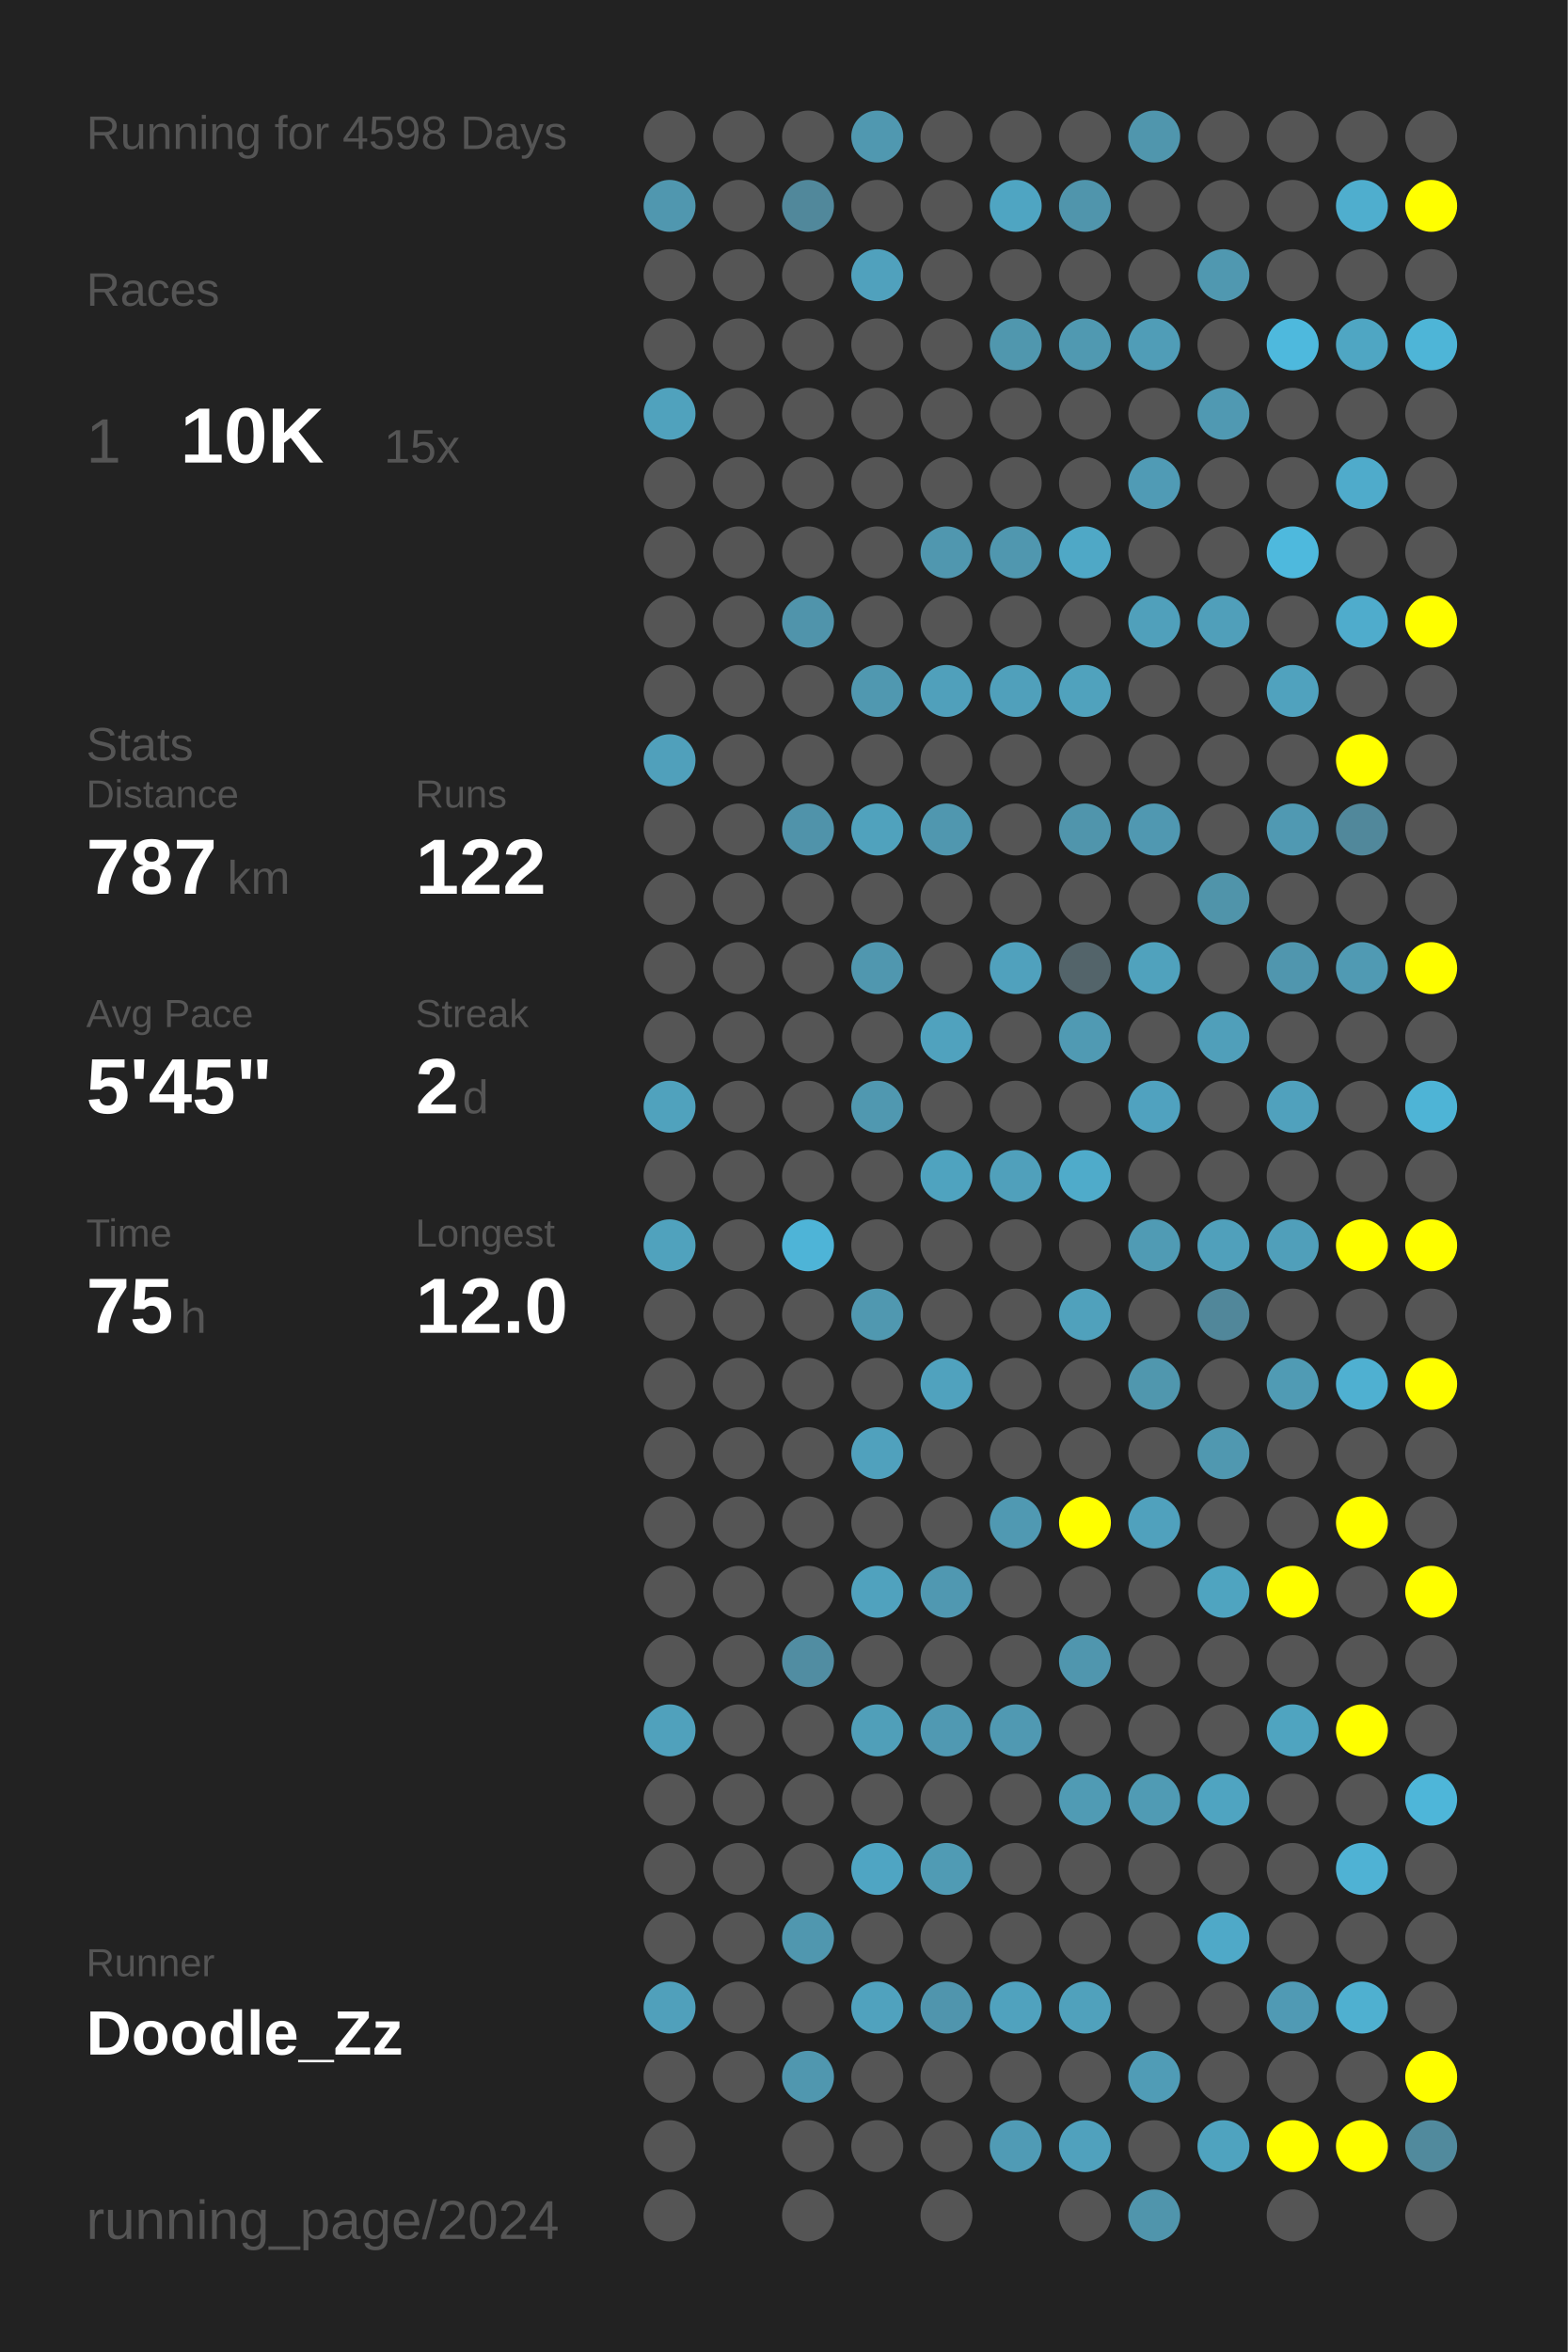
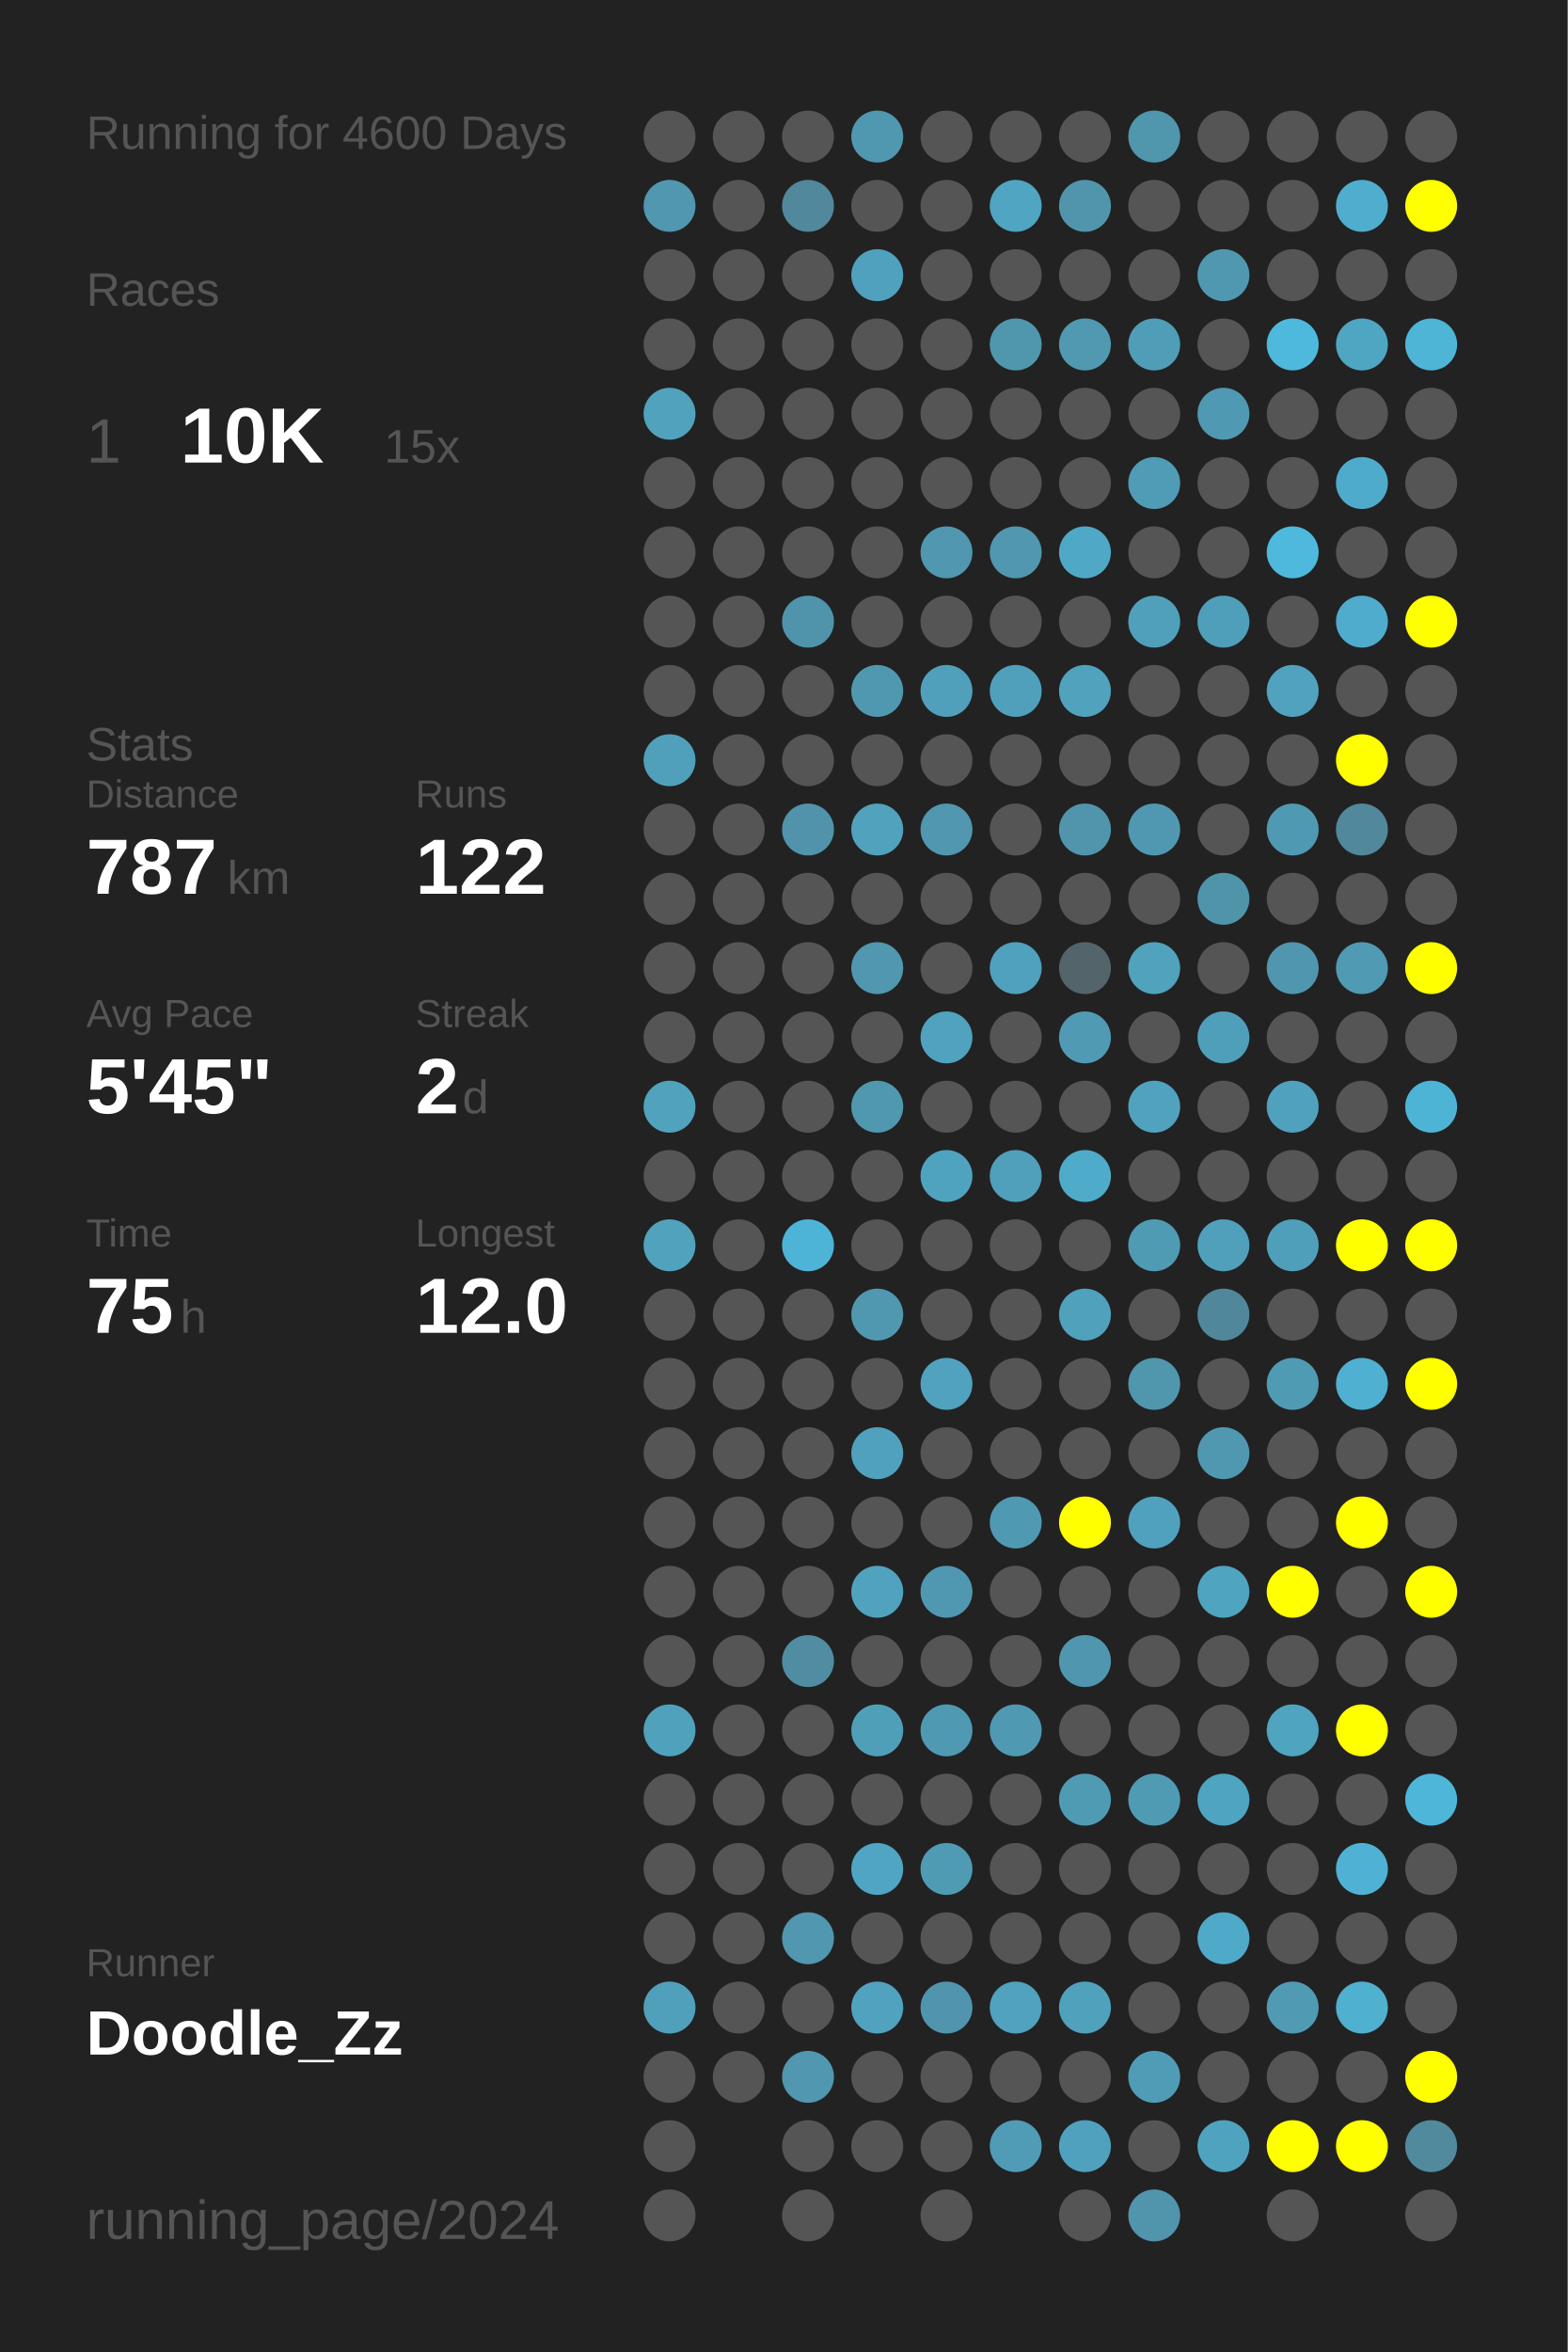
<svg xmlns="http://www.w3.org/2000/svg" baseProfile="full" height="300mm" version="1.1" viewBox="0,0,200,300" width="200mm">
  <defs />
  <rect fill="#222222" height="300" width="200" x="0" y="0" />
-   <text fill="#555555" style="font-size:6px; font-family:Arial;" x="11" y="19">Running for 4598 Days</text>
+   <text fill="#555555" style="font-size:6px; font-family:Arial;" x="11" y="19">Running for 4600 Days</text>
  <text fill="#555555" style="font-size:6px; font-family:Arial;" x="11" y="39">Races</text>
  <text fill="#555555" style="font-size:8px; font-family:Arial;" x="11" y="59">1</text>
  <text fill="#FFFFFF" style="font-size:10px; font-family:Arial; font-weight:bold;" x="23" y="59">10K</text>
  <text fill="#555555" style="font-size:6px; font-family:Arial;" x="49" y="59">15x</text>
  <text fill="#555555" style="font-size:6px; font-family:Arial;" x="11" y="97">Stats</text>
  <text fill="#555555" style="font-size:5px; font-family:Arial;" x="11" y="103">Distance</text>
  <text fill="#FFFFFF" style="font-size:10px; font-family:Arial; font-weight:bold;" x="11" y="114">787</text>
  <text fill="#555555" style="font-size:6px; font-family:Arial;" x="29" y="114">km</text>
  <text fill="#555555" style="font-size:5px; font-family:Arial;" x="53" y="103">Runs</text>
  <text fill="#FFFFFF" style="font-size:10px; font-family:Arial; font-weight:bold;" x="53" y="114">122</text>
  <text fill="#555555" style="font-size:5px; font-family:Arial;" x="11" y="131">Avg Pace</text>
  <text fill="#FFFFFF" style="font-size:10px; font-family:Arial; font-weight:bold;" x="11" y="142">5'45"</text>
  <text fill="#555555" style="font-size:5px; font-family:Arial;" x="53" y="131">Streak</text>
  <text fill="#FFFFFF" style="font-size:10px; font-family:Arial; font-weight:bold;" x="53" y="142">2</text>
  <text fill="#555555" style="font-size:6px; font-family:Arial;" x="59" y="142">d</text>
  <text fill="#555555" style="font-size:5px; font-family:Arial;" x="11" y="159">Time</text>
  <text fill="#FFFFFF" style="font-size:10px; font-family:Arial; font-weight:bold;" x="11" y="170">75</text>
  <text fill="#555555" style="font-size:6px; font-family:Arial;" x="23" y="170">h</text>
  <text fill="#555555" style="font-size:5px; font-family:Arial;" x="53" y="159">Longest</text>
  <text fill="#FFFFFF" style="font-size:10px; font-family:Arial; font-weight:bold;" x="53" y="170">12.0</text>
  <text fill="#555555" style="font-size:5px; font-family:Arial;" x="11" y="252.065">Runner</text>
  <text fill="#FFFFFF" style="font-size:8px; font-family:Arial; font-weight:bold;" x="11" y="262.065">Doodle_Zz</text>
  <text fill="#555555" style="font-size:7px; font-family:Arial;" x="11" y="285.581">running_page/2024</text>
  <circle cx="85.417" cy="17.419" fill="#555555" r="3.312" />
  <circle cx="85.417" cy="26.258" fill="#5097af" r="3.312" />
  <circle cx="85.417" cy="35.097" fill="#555555" r="3.312" />
  <circle cx="85.417" cy="43.935" fill="#555555" r="3.312" />
  <circle cx="85.417" cy="52.774" fill="#50a2bd" r="3.312" />
  <circle cx="85.417" cy="61.613" fill="#555555" r="3.312" />
  <circle cx="85.417" cy="70.452" fill="#555555" r="3.312" />
  <circle cx="85.417" cy="79.29" fill="#555555" r="3.312" />
  <circle cx="85.417" cy="88.129" fill="#555555" r="3.312" />
  <circle cx="85.417" cy="96.968" fill="#50a0bb" r="3.312" />
  <circle cx="85.417" cy="105.806" fill="#555555" r="3.312" />
  <circle cx="85.417" cy="114.645" fill="#555555" r="3.312" />
  <circle cx="85.417" cy="123.484" fill="#555555" r="3.312" />
  <circle cx="85.417" cy="132.323" fill="#555555" r="3.312" />
  <circle cx="85.417" cy="141.161" fill="#50a2bd" r="3.312" />
  <circle cx="85.417" cy="150" fill="#555555" r="3.312" />
  <circle cx="85.417" cy="158.839" fill="#50a2bd" r="3.312" />
  <circle cx="85.417" cy="167.677" fill="#555555" r="3.312" />
  <circle cx="85.417" cy="176.516" fill="#555555" r="3.312" />
  <circle cx="85.417" cy="185.355" fill="#555555" r="3.312" />
  <circle cx="85.417" cy="194.194" fill="#555555" r="3.312" />
  <circle cx="85.417" cy="203.032" fill="#555555" r="3.312" />
  <circle cx="85.417" cy="211.871" fill="#555555" r="3.312" />
  <circle cx="85.417" cy="220.71" fill="#50a1bc" r="3.312" />
  <circle cx="85.417" cy="229.548" fill="#555555" r="3.312" />
  <circle cx="85.417" cy="238.387" fill="#555555" r="3.312" />
  <circle cx="85.417" cy="247.226" fill="#555555" r="3.312" />
  <circle cx="85.417" cy="256.065" fill="#50a0bb" r="3.312" />
  <circle cx="85.417" cy="264.903" fill="#555555" r="3.312" />
  <circle cx="85.417" cy="273.742" fill="#555555" r="3.312" />
  <circle cx="85.417" cy="282.581" fill="#555555" r="3.312" />
  <circle cx="94.25" cy="17.419" fill="#555555" r="3.312" />
  <circle cx="94.25" cy="26.258" fill="#555555" r="3.312" />
  <circle cx="94.25" cy="35.097" fill="#555555" r="3.312" />
  <circle cx="94.25" cy="43.935" fill="#555555" r="3.312" />
  <circle cx="94.25" cy="52.774" fill="#555555" r="3.312" />
  <circle cx="94.25" cy="61.613" fill="#555555" r="3.312" />
  <circle cx="94.25" cy="70.452" fill="#555555" r="3.312" />
  <circle cx="94.25" cy="79.29" fill="#555555" r="3.312" />
  <circle cx="94.25" cy="88.129" fill="#555555" r="3.312" />
  <circle cx="94.25" cy="96.968" fill="#555555" r="3.312" />
  <circle cx="94.25" cy="105.806" fill="#555555" r="3.312" />
  <circle cx="94.25" cy="114.645" fill="#555555" r="3.312" />
  <circle cx="94.25" cy="123.484" fill="#555555" r="3.312" />
  <circle cx="94.25" cy="132.323" fill="#555555" r="3.312" />
  <circle cx="94.25" cy="141.161" fill="#555555" r="3.312" />
  <circle cx="94.25" cy="150" fill="#555555" r="3.312" />
  <circle cx="94.25" cy="158.839" fill="#555555" r="3.312" />
  <circle cx="94.25" cy="167.677" fill="#555555" r="3.312" />
  <circle cx="94.25" cy="176.516" fill="#555555" r="3.312" />
  <circle cx="94.25" cy="185.355" fill="#555555" r="3.312" />
  <circle cx="94.25" cy="194.194" fill="#555555" r="3.312" />
  <circle cx="94.25" cy="203.032" fill="#555555" r="3.312" />
  <circle cx="94.25" cy="211.871" fill="#555555" r="3.312" />
  <circle cx="94.25" cy="220.71" fill="#555555" r="3.312" />
  <circle cx="94.25" cy="229.548" fill="#555555" r="3.312" />
  <circle cx="94.25" cy="238.387" fill="#555555" r="3.312" />
  <circle cx="94.25" cy="247.226" fill="#555555" r="3.312" />
  <circle cx="94.25" cy="256.065" fill="#555555" r="3.312" />
  <circle cx="94.25" cy="264.903" fill="#555555" r="3.312" />
  <circle cx="103.083" cy="17.419" fill="#555555" r="3.312" />
  <circle cx="103.083" cy="26.258" fill="#51889b" r="3.312" />
  <circle cx="103.083" cy="35.097" fill="#555555" r="3.312" />
  <circle cx="103.083" cy="43.935" fill="#555555" r="3.312" />
  <circle cx="103.083" cy="52.774" fill="#555555" r="3.312" />
  <circle cx="103.083" cy="61.613" fill="#555555" r="3.312" />
  <circle cx="103.083" cy="70.452" fill="#555555" r="3.312" />
  <circle cx="103.083" cy="79.29" fill="#5094ab" r="3.312" />
  <circle cx="103.083" cy="88.129" fill="#555555" r="3.312" />
  <circle cx="103.083" cy="96.968" fill="#555555" r="3.312" />
  <circle cx="103.083" cy="105.806" fill="#5093aa" r="3.312" />
  <circle cx="103.083" cy="114.645" fill="#555555" r="3.312" />
  <circle cx="103.083" cy="123.484" fill="#555555" r="3.312" />
  <circle cx="103.083" cy="132.323" fill="#555555" r="3.312" />
  <circle cx="103.083" cy="141.161" fill="#555555" r="3.312" />
  <circle cx="103.083" cy="150" fill="#555555" r="3.312" />
  <circle cx="103.083" cy="158.839" fill="#4eb4d7" r="3.312" />
  <circle cx="103.083" cy="167.677" fill="#555555" r="3.312" />
  <circle cx="103.083" cy="176.516" fill="#555555" r="3.312" />
  <circle cx="103.083" cy="185.355" fill="#555555" r="3.312" />
  <circle cx="103.083" cy="194.194" fill="#555555" r="3.312" />
  <circle cx="103.083" cy="203.032" fill="#555555" r="3.312" />
  <circle cx="103.083" cy="211.871" fill="#518da2" r="3.312" />
  <circle cx="103.083" cy="220.71" fill="#555555" r="3.312" />
  <circle cx="103.083" cy="229.548" fill="#555555" r="3.312" />
  <circle cx="103.083" cy="238.387" fill="#555555" r="3.312" />
  <circle cx="103.083" cy="247.226" fill="#5097af" r="3.312" />
  <circle cx="103.083" cy="256.065" fill="#555555" r="3.312" />
  <circle cx="103.083" cy="264.903" fill="#5097af" r="3.312" />
  <circle cx="103.083" cy="273.742" fill="#555555" r="3.312" />
  <circle cx="103.083" cy="282.581" fill="#555555" r="3.312" />
  <circle cx="111.917" cy="17.419" fill="#5098b0" r="3.312" />
  <circle cx="111.917" cy="26.258" fill="#555555" r="3.312" />
  <circle cx="111.917" cy="35.097" fill="#50a1bd" r="3.312" />
  <circle cx="111.917" cy="43.935" fill="#555555" r="3.312" />
  <circle cx="111.917" cy="52.774" fill="#555555" r="3.312" />
  <circle cx="111.917" cy="61.613" fill="#555555" r="3.312" />
  <circle cx="111.917" cy="70.452" fill="#555555" r="3.312" />
  <circle cx="111.917" cy="79.29" fill="#555555" r="3.312" />
  <circle cx="111.917" cy="88.129" fill="#5098b0" r="3.312" />
  <circle cx="111.917" cy="96.968" fill="#555555" r="3.312" />
  <circle cx="111.917" cy="105.806" fill="#50a2bd" r="3.312" />
  <circle cx="111.917" cy="114.645" fill="#555555" r="3.312" />
  <circle cx="111.917" cy="123.484" fill="#5097af" r="3.312" />
  <circle cx="111.917" cy="132.323" fill="#555555" r="3.312" />
  <circle cx="111.917" cy="141.161" fill="#5098b0" r="3.312" />
  <circle cx="111.917" cy="150" fill="#555555" r="3.312" />
  <circle cx="111.917" cy="158.839" fill="#555555" r="3.312" />
  <circle cx="111.917" cy="167.677" fill="#5098b0" r="3.312" />
  <circle cx="111.917" cy="176.516" fill="#555555" r="3.312" />
  <circle cx="111.917" cy="185.355" fill="#50a1bd" r="3.312" />
  <circle cx="111.917" cy="194.194" fill="#555555" r="3.312" />
  <circle cx="111.917" cy="203.032" fill="#50a2be" r="3.312" />
  <circle cx="111.917" cy="211.871" fill="#555555" r="3.312" />
  <circle cx="111.917" cy="220.71" fill="#509fb9" r="3.312" />
  <circle cx="111.917" cy="229.548" fill="#555555" r="3.312" />
  <circle cx="111.917" cy="238.387" fill="#4fa5c3" r="3.312" />
  <circle cx="111.917" cy="247.226" fill="#555555" r="3.312" />
  <circle cx="111.917" cy="256.065" fill="#50a2be" r="3.312" />
  <circle cx="111.917" cy="264.903" fill="#555555" r="3.312" />
  <circle cx="111.917" cy="273.742" fill="#555555" r="3.312" />
  <circle cx="120.75" cy="17.419" fill="#555555" r="3.312" />
  <circle cx="120.75" cy="26.258" fill="#555555" r="3.312" />
  <circle cx="120.75" cy="35.097" fill="#555555" r="3.312" />
  <circle cx="120.75" cy="43.935" fill="#555555" r="3.312" />
  <circle cx="120.75" cy="52.774" fill="#555555" r="3.312" />
  <circle cx="120.75" cy="61.613" fill="#555555" r="3.312" />
  <circle cx="120.75" cy="70.452" fill="#5097af" r="3.312" />
  <circle cx="120.75" cy="79.29" fill="#555555" r="3.312" />
  <circle cx="120.75" cy="88.129" fill="#50a0bb" r="3.312" />
  <circle cx="120.75" cy="96.968" fill="#555555" r="3.312" />
  <circle cx="120.75" cy="105.806" fill="#5097af" r="3.312" />
  <circle cx="120.75" cy="114.645" fill="#555555" r="3.312" />
  <circle cx="120.75" cy="123.484" fill="#555555" r="3.312" />
  <circle cx="120.75" cy="132.323" fill="#50a2be" r="3.312" />
  <circle cx="120.75" cy="141.161" fill="#555555" r="3.312" />
  <circle cx="120.75" cy="150" fill="#4fa3bf" r="3.312" />
  <circle cx="120.75" cy="158.839" fill="#555555" r="3.312" />
  <circle cx="120.75" cy="167.677" fill="#555555" r="3.312" />
  <circle cx="120.75" cy="176.516" fill="#50a2be" r="3.312" />
  <circle cx="120.75" cy="185.355" fill="#555555" r="3.312" />
  <circle cx="120.75" cy="194.194" fill="#555555" r="3.312" />
  <circle cx="120.75" cy="203.032" fill="#5098b1" r="3.312" />
  <circle cx="120.75" cy="211.871" fill="#555555" r="3.312" />
  <circle cx="120.75" cy="220.71" fill="#5099b2" r="3.312" />
  <circle cx="120.75" cy="229.548" fill="#555555" r="3.312" />
  <circle cx="120.75" cy="238.387" fill="#509bb4" r="3.312" />
  <circle cx="120.75" cy="247.226" fill="#555555" r="3.312" />
  <circle cx="120.75" cy="256.065" fill="#5095ad" r="3.312" />
  <circle cx="120.75" cy="264.903" fill="#555555" r="3.312" />
  <circle cx="120.75" cy="273.742" fill="#555555" r="3.312" />
  <circle cx="120.75" cy="282.581" fill="#555555" r="3.312" />
  <circle cx="129.583" cy="17.419" fill="#555555" r="3.312" />
  <circle cx="129.583" cy="26.258" fill="#4fa5c2" r="3.312" />
  <circle cx="129.583" cy="35.097" fill="#555555" r="3.312" />
  <circle cx="129.583" cy="43.935" fill="#5097ae" r="3.312" />
  <circle cx="129.583" cy="52.774" fill="#555555" r="3.312" />
  <circle cx="129.583" cy="61.613" fill="#555555" r="3.312" />
  <circle cx="129.583" cy="70.452" fill="#5097af" r="3.312" />
  <circle cx="129.583" cy="79.29" fill="#555555" r="3.312" />
  <circle cx="129.583" cy="88.129" fill="#50a0bb" r="3.312" />
  <circle cx="129.583" cy="96.968" fill="#555555" r="3.312" />
  <circle cx="129.583" cy="105.806" fill="#555555" r="3.312" />
  <circle cx="129.583" cy="114.645" fill="#555555" r="3.312" />
  <circle cx="129.583" cy="123.484" fill="#50a1bd" r="3.312" />
  <circle cx="129.583" cy="132.323" fill="#555555" r="3.312" />
  <circle cx="129.583" cy="141.161" fill="#555555" r="3.312" />
  <circle cx="129.583" cy="150" fill="#50a0bb" r="3.312" />
  <circle cx="129.583" cy="158.839" fill="#555555" r="3.312" />
  <circle cx="129.583" cy="167.677" fill="#555555" r="3.312" />
  <circle cx="129.583" cy="176.516" fill="#555555" r="3.312" />
  <circle cx="129.583" cy="185.355" fill="#555555" r="3.312" />
  <circle cx="129.583" cy="194.194" fill="#5099b2" r="3.312" />
  <circle cx="129.583" cy="203.032" fill="#555555" r="3.312" />
  <circle cx="129.583" cy="211.871" fill="#555555" r="3.312" />
  <circle cx="129.583" cy="220.71" fill="#5099b2" r="3.312" />
  <circle cx="129.583" cy="229.548" fill="#555555" r="3.312" />
  <circle cx="129.583" cy="238.387" fill="#555555" r="3.312" />
  <circle cx="129.583" cy="247.226" fill="#555555" r="3.312" />
  <circle cx="129.583" cy="256.065" fill="#50a2be" r="3.312" />
  <circle cx="129.583" cy="264.903" fill="#555555" r="3.312" />
  <circle cx="129.583" cy="273.742" fill="#509bb5" r="3.312" />
  <circle cx="138.417" cy="17.419" fill="#555555" r="3.312" />
  <circle cx="138.417" cy="26.258" fill="#5095ac" r="3.312" />
  <circle cx="138.417" cy="35.097" fill="#555555" r="3.312" />
  <circle cx="138.417" cy="43.935" fill="#5099b1" r="3.312" />
  <circle cx="138.417" cy="52.774" fill="#555555" r="3.312" />
  <circle cx="138.417" cy="61.613" fill="#555555" r="3.312" />
  <circle cx="138.417" cy="70.452" fill="#4fa8c6" r="3.312" />
  <circle cx="138.417" cy="79.29" fill="#555555" r="3.312" />
  <circle cx="138.417" cy="88.129" fill="#50a2bd" r="3.312" />
  <circle cx="138.417" cy="96.968" fill="#555555" r="3.312" />
  <circle cx="138.417" cy="105.806" fill="#5095ac" r="3.312" />
  <circle cx="138.417" cy="114.645" fill="#555555" r="3.312" />
  <circle cx="138.417" cy="123.484" fill="#53646a" r="3.312" />
  <circle cx="138.417" cy="132.323" fill="#509ab3" r="3.312" />
  <circle cx="138.417" cy="141.161" fill="#555555" r="3.312" />
  <circle cx="138.417" cy="150" fill="#4fabca" r="3.312" />
  <circle cx="138.417" cy="158.839" fill="#555555" r="3.312" />
  <circle cx="138.417" cy="167.677" fill="#50a1bc" r="3.312" />
  <circle cx="138.417" cy="176.516" fill="#555555" r="3.312" />
  <circle cx="138.417" cy="185.355" fill="#555555" r="3.312" />
  <circle cx="138.417" cy="194.194" fill="#FFFF00" r="3.312" />
  <circle cx="138.417" cy="203.032" fill="#555555" r="3.312" />
  <circle cx="138.417" cy="211.871" fill="#5096ae" r="3.312" />
  <circle cx="138.417" cy="220.71" fill="#555555" r="3.312" />
  <circle cx="138.417" cy="229.548" fill="#509bb4" r="3.312" />
  <circle cx="138.417" cy="238.387" fill="#555555" r="3.312" />
  <circle cx="138.417" cy="247.226" fill="#555555" r="3.312" />
  <circle cx="138.417" cy="256.065" fill="#50a1bc" r="3.312" />
  <circle cx="138.417" cy="264.903" fill="#555555" r="3.312" />
  <circle cx="138.417" cy="273.742" fill="#50a1bd" r="3.312" />
  <circle cx="138.417" cy="282.581" fill="#555555" r="3.312" />
  <circle cx="147.25" cy="17.419" fill="#5096ad" r="3.312" />
  <circle cx="147.25" cy="26.258" fill="#555555" r="3.312" />
  <circle cx="147.25" cy="35.097" fill="#555555" r="3.312" />
  <circle cx="147.25" cy="43.935" fill="#509db7" r="3.312" />
  <circle cx="147.25" cy="52.774" fill="#555555" r="3.312" />
  <circle cx="147.25" cy="61.613" fill="#509bb5" r="3.312" />
  <circle cx="147.25" cy="70.452" fill="#555555" r="3.312" />
  <circle cx="147.25" cy="79.29" fill="#50a0bb" r="3.312" />
  <circle cx="147.25" cy="88.129" fill="#555555" r="3.312" />
  <circle cx="147.25" cy="96.968" fill="#555555" r="3.312" />
  <circle cx="147.25" cy="105.806" fill="#5098b1" r="3.312" />
  <circle cx="147.25" cy="114.645" fill="#555555" r="3.312" />
  <circle cx="147.25" cy="123.484" fill="#50a2bd" r="3.312" />
  <circle cx="147.25" cy="132.323" fill="#555555" r="3.312" />
  <circle cx="147.25" cy="141.161" fill="#50a2bf" r="3.312" />
  <circle cx="147.25" cy="150" fill="#555555" r="3.312" />
  <circle cx="147.25" cy="158.839" fill="#509bb4" r="3.312" />
  <circle cx="147.25" cy="167.677" fill="#555555" r="3.312" />
  <circle cx="147.25" cy="176.516" fill="#5097ae" r="3.312" />
  <circle cx="147.25" cy="185.355" fill="#555555" r="3.312" />
  <circle cx="147.25" cy="194.194" fill="#50a1bd" r="3.312" />
  <circle cx="147.25" cy="203.032" fill="#555555" r="3.312" />
  <circle cx="147.25" cy="211.871" fill="#555555" r="3.312" />
  <circle cx="147.25" cy="220.71" fill="#555555" r="3.312" />
  <circle cx="147.25" cy="229.548" fill="#509bb4" r="3.312" />
  <circle cx="147.25" cy="238.387" fill="#555555" r="3.312" />
  <circle cx="147.25" cy="247.226" fill="#555555" r="3.312" />
  <circle cx="147.25" cy="256.065" fill="#555555" r="3.312" />
  <circle cx="147.25" cy="264.903" fill="#509cb6" r="3.312" />
  <circle cx="147.25" cy="273.742" fill="#555555" r="3.312" />
  <circle cx="147.25" cy="282.581" fill="#5095ac" r="3.312" />
  <circle cx="156.083" cy="17.419" fill="#555555" r="3.312" />
  <circle cx="156.083" cy="26.258" fill="#555555" r="3.312" />
  <circle cx="156.083" cy="35.097" fill="#5098b0" r="3.312" />
  <circle cx="156.083" cy="43.935" fill="#555555" r="3.312" />
  <circle cx="156.083" cy="52.774" fill="#5099b2" r="3.312" />
  <circle cx="156.083" cy="61.613" fill="#555555" r="3.312" />
  <circle cx="156.083" cy="70.452" fill="#555555" r="3.312" />
  <circle cx="156.083" cy="79.29" fill="#509fba" r="3.312" />
  <circle cx="156.083" cy="88.129" fill="#555555" r="3.312" />
  <circle cx="156.083" cy="96.968" fill="#555555" r="3.312" />
  <circle cx="156.083" cy="105.806" fill="#555555" r="3.312" />
  <circle cx="156.083" cy="114.645" fill="#5094aa" r="3.312" />
  <circle cx="156.083" cy="123.484" fill="#555555" r="3.312" />
  <circle cx="156.083" cy="132.323" fill="#509fba" r="3.312" />
  <circle cx="156.083" cy="141.161" fill="#555555" r="3.312" />
  <circle cx="156.083" cy="150" fill="#555555" r="3.312" />
  <circle cx="156.083" cy="158.839" fill="#50a0bb" r="3.312" />
  <circle cx="156.083" cy="167.677" fill="#51879a" r="3.312" />
  <circle cx="156.083" cy="176.516" fill="#555555" r="3.312" />
  <circle cx="156.083" cy="185.355" fill="#5098b0" r="3.312" />
  <circle cx="156.083" cy="194.194" fill="#555555" r="3.312" />
  <circle cx="156.083" cy="203.032" fill="#4fa4c0" r="3.312" />
  <circle cx="156.083" cy="211.871" fill="#555555" r="3.312" />
  <circle cx="156.083" cy="220.71" fill="#555555" r="3.312" />
  <circle cx="156.083" cy="229.548" fill="#4fa4c1" r="3.312" />
  <circle cx="156.083" cy="238.387" fill="#555555" r="3.312" />
  <circle cx="156.083" cy="247.226" fill="#4fa9c8" r="3.312" />
  <circle cx="156.083" cy="256.065" fill="#555555" r="3.312" />
  <circle cx="156.083" cy="264.903" fill="#555555" r="3.312" />
  <circle cx="156.083" cy="273.742" fill="#4fa3bf" r="3.312" />
  <circle cx="164.917" cy="17.419" fill="#555555" r="3.312" />
  <circle cx="164.917" cy="26.258" fill="#555555" r="3.312" />
  <circle cx="164.917" cy="35.097" fill="#555555" r="3.312" />
  <circle cx="164.917" cy="43.935" fill="#4eb9dd" r="3.312" />
  <circle cx="164.917" cy="52.774" fill="#555555" r="3.312" />
  <circle cx="164.917" cy="61.613" fill="#555555" r="3.312" />
  <circle cx="164.917" cy="70.452" fill="#4eb9dd" r="3.312" />
  <circle cx="164.917" cy="79.29" fill="#555555" r="3.312" />
  <circle cx="164.917" cy="88.129" fill="#50a2be" r="3.312" />
  <circle cx="164.917" cy="96.968" fill="#555555" r="3.312" />
  <circle cx="164.917" cy="105.806" fill="#5099b2" r="3.312" />
  <circle cx="164.917" cy="114.645" fill="#555555" r="3.312" />
  <circle cx="164.917" cy="123.484" fill="#5096ae" r="3.312" />
  <circle cx="164.917" cy="132.323" fill="#555555" r="3.312" />
  <circle cx="164.917" cy="141.161" fill="#50a1bd" r="3.312" />
  <circle cx="164.917" cy="150" fill="#555555" r="3.312" />
  <circle cx="164.917" cy="158.839" fill="#509fba" r="3.312" />
  <circle cx="164.917" cy="167.677" fill="#555555" r="3.312" />
  <circle cx="164.917" cy="176.516" fill="#509bb4" r="3.312" />
  <circle cx="164.917" cy="185.355" fill="#555555" r="3.312" />
  <circle cx="164.917" cy="194.194" fill="#555555" r="3.312" />
  <circle cx="164.917" cy="203.032" fill="#FFFF00" r="3.312" />
  <circle cx="164.917" cy="211.871" fill="#555555" r="3.312" />
  <circle cx="164.917" cy="220.71" fill="#4fa4c0" r="3.312" />
  <circle cx="164.917" cy="229.548" fill="#555555" r="3.312" />
  <circle cx="164.917" cy="238.387" fill="#555555" r="3.312" />
  <circle cx="164.917" cy="247.226" fill="#555555" r="3.312" />
  <circle cx="164.917" cy="256.065" fill="#509ab4" r="3.312" />
  <circle cx="164.917" cy="264.903" fill="#555555" r="3.312" />
  <circle cx="164.917" cy="273.742" fill="#FFFF00" r="3.312" />
  <circle cx="164.917" cy="282.581" fill="#555555" r="3.312" />
  <circle cx="173.75" cy="17.419" fill="#555555" r="3.312" />
  <circle cx="173.75" cy="26.258" fill="#4faece" r="3.312" />
  <circle cx="173.75" cy="35.097" fill="#555555" r="3.312" />
  <circle cx="173.75" cy="43.935" fill="#4fa6c3" r="3.312" />
  <circle cx="173.75" cy="52.774" fill="#555555" r="3.312" />
  <circle cx="173.75" cy="61.613" fill="#4fabcb" r="3.312" />
  <circle cx="173.75" cy="70.452" fill="#555555" r="3.312" />
  <circle cx="173.75" cy="79.29" fill="#4faccc" r="3.312" />
  <circle cx="173.75" cy="88.129" fill="#555555" r="3.312" />
  <circle cx="173.75" cy="96.968" fill="#FFFF00" r="3.312" />
  <circle cx="173.75" cy="105.806" fill="#51889b" r="3.312" />
  <circle cx="173.75" cy="114.645" fill="#555555" r="3.312" />
  <circle cx="173.75" cy="123.484" fill="#509ab3" r="3.312" />
  <circle cx="173.75" cy="132.323" fill="#555555" r="3.312" />
  <circle cx="173.75" cy="141.161" fill="#555555" r="3.312" />
  <circle cx="173.75" cy="150" fill="#555555" r="3.312" />
  <circle cx="173.75" cy="158.839" fill="#FFFF00" r="3.312" />
  <circle cx="173.75" cy="167.677" fill="#555555" r="3.312" />
  <circle cx="173.75" cy="176.516" fill="#4fb0d1" r="3.312" />
  <circle cx="173.75" cy="185.355" fill="#555555" r="3.312" />
  <circle cx="173.75" cy="194.194" fill="#FFFF00" r="3.312" />
  <circle cx="173.75" cy="203.032" fill="#555555" r="3.312" />
  <circle cx="173.75" cy="211.871" fill="#555555" r="3.312" />
  <circle cx="173.75" cy="220.71" fill="#FFFF00" r="3.312" />
  <circle cx="173.75" cy="229.548" fill="#555555" r="3.312" />
  <circle cx="173.75" cy="238.387" fill="#4fb2d4" r="3.312" />
  <circle cx="173.75" cy="247.226" fill="#555555" r="3.312" />
  <circle cx="173.75" cy="256.065" fill="#4fb0d0" r="3.312" />
  <circle cx="173.75" cy="264.903" fill="#555555" r="3.312" />
  <circle cx="173.75" cy="273.742" fill="#FFFF00" r="3.312" />
  <circle cx="182.583" cy="17.419" fill="#555555" r="3.312" />
  <circle cx="182.583" cy="26.258" fill="#FFFF00" r="3.312" />
  <circle cx="182.583" cy="35.097" fill="#555555" r="3.312" />
  <circle cx="182.583" cy="43.935" fill="#4eb5d7" r="3.312" />
  <circle cx="182.583" cy="52.774" fill="#555555" r="3.312" />
  <circle cx="182.583" cy="61.613" fill="#555555" r="3.312" />
  <circle cx="182.583" cy="70.452" fill="#555555" r="3.312" />
  <circle cx="182.583" cy="79.29" fill="#FFFF00" r="3.312" />
  <circle cx="182.583" cy="88.129" fill="#555555" r="3.312" />
  <circle cx="182.583" cy="96.968" fill="#555555" r="3.312" />
  <circle cx="182.583" cy="105.806" fill="#555555" r="3.312" />
  <circle cx="182.583" cy="114.645" fill="#555555" r="3.312" />
  <circle cx="182.583" cy="123.484" fill="#FFFF00" r="3.312" />
  <circle cx="182.583" cy="132.323" fill="#555555" r="3.312" />
  <circle cx="182.583" cy="141.161" fill="#4eb4d6" r="3.312" />
  <circle cx="182.583" cy="150" fill="#555555" r="3.312" />
  <circle cx="182.583" cy="158.839" fill="#FFFF00" r="3.312" />
  <circle cx="182.583" cy="167.677" fill="#555555" r="3.312" />
  <circle cx="182.583" cy="176.516" fill="#FFFF00" r="3.312" />
  <circle cx="182.583" cy="185.355" fill="#555555" r="3.312" />
  <circle cx="182.583" cy="194.194" fill="#555555" r="3.312" />
  <circle cx="182.583" cy="203.032" fill="#FFFF00" r="3.312" />
  <circle cx="182.583" cy="211.871" fill="#555555" r="3.312" />
  <circle cx="182.583" cy="220.71" fill="#555555" r="3.312" />
  <circle cx="182.583" cy="229.548" fill="#4eb6d9" r="3.312" />
  <circle cx="182.583" cy="238.387" fill="#555555" r="3.312" />
  <circle cx="182.583" cy="247.226" fill="#555555" r="3.312" />
  <circle cx="182.583" cy="256.065" fill="#555555" r="3.312" />
  <circle cx="182.583" cy="264.903" fill="#FFFF00" r="3.312" />
  <circle cx="182.583" cy="273.742" fill="#518a9d" r="3.312" />
  <circle cx="182.583" cy="282.581" fill="#555555" r="3.312" />
</svg>
